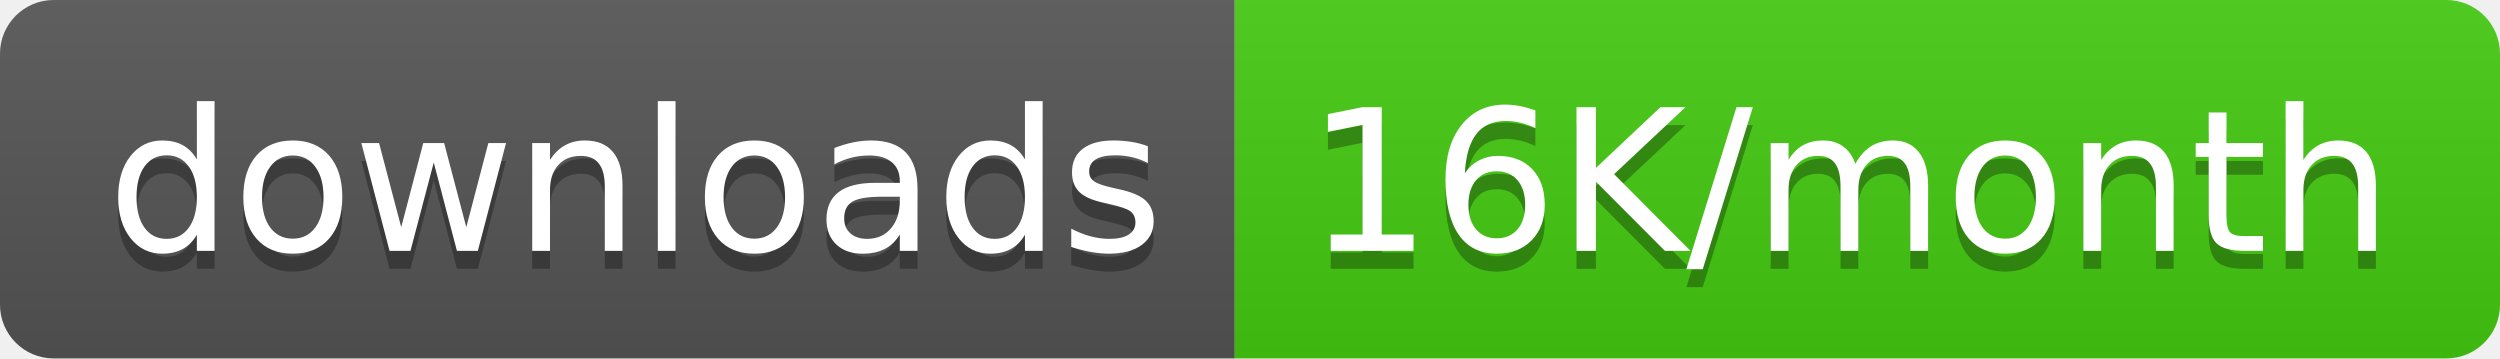
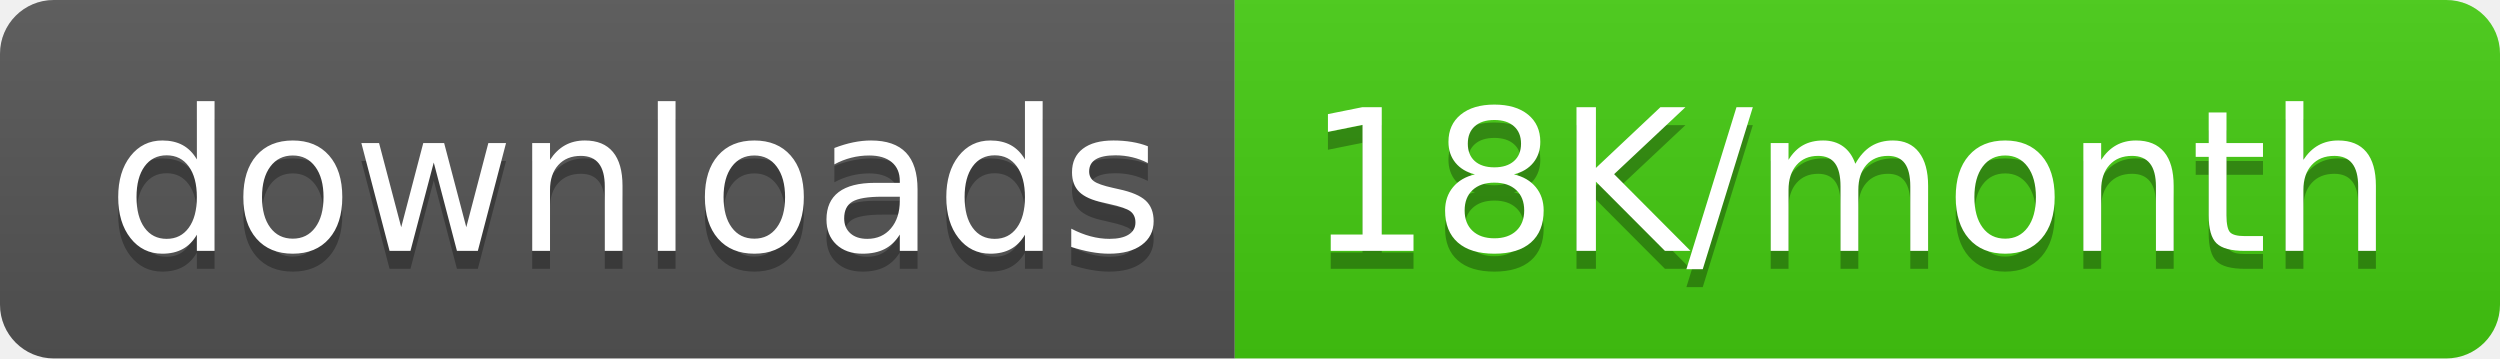
<svg xmlns="http://www.w3.org/2000/svg" width="139.5" height="20">
  <linearGradient id="smooth" x2="0" y2="100%">
    <stop offset="0" stop-color="#bbb" stop-opacity=".1" />
    <stop offset="1" stop-opacity=".1" />
  </linearGradient>
  <clipPath id="round">
    <rect width="139.5" height="20" rx="3" fill="#fff" />
  </clipPath>
  <g clip-path="url(#round)">
    <rect width="68.9" height="20" fill="#555" />
    <rect x="68.9" width="70.6" height="20" fill="#4c1" />
    <rect width="139.5" height="20" fill="url(#smooth)" />
  </g>
  <g fill="#fff" text-anchor="middle" font-family="DejaVu Sans,Verdana,Geneva,sans-serif" font-size="110">
    <text x="354.5" y="150" fill="#010101" fill-opacity=".3" transform="scale(0.1)" textLength="589.0" lengthAdjust="spacing">downloads</text>
    <text x="354.5" y="140" transform="scale(0.1)" textLength="589.0" lengthAdjust="spacing">downloads</text>
-     <text x="1032.0" y="150" fill="#010101" fill-opacity=".3" transform="scale(0.1)" textLength="606.0" lengthAdjust="spacing">16K/month</text>
-     <text x="1032.0" y="140" transform="scale(0.1)" textLength="606.0" lengthAdjust="spacing">16K/month</text>
+     <text x="1032.0" y="150" fill="#010101" fill-opacity=".3" transform="scale(0.1)" textLength="606.0" lengthAdjust="spacing">18K/month</text>
+     <text x="1032.0" y="140" transform="scale(0.1)" textLength="606.0" lengthAdjust="spacing">18K/month</text>
  </g>
</svg>
